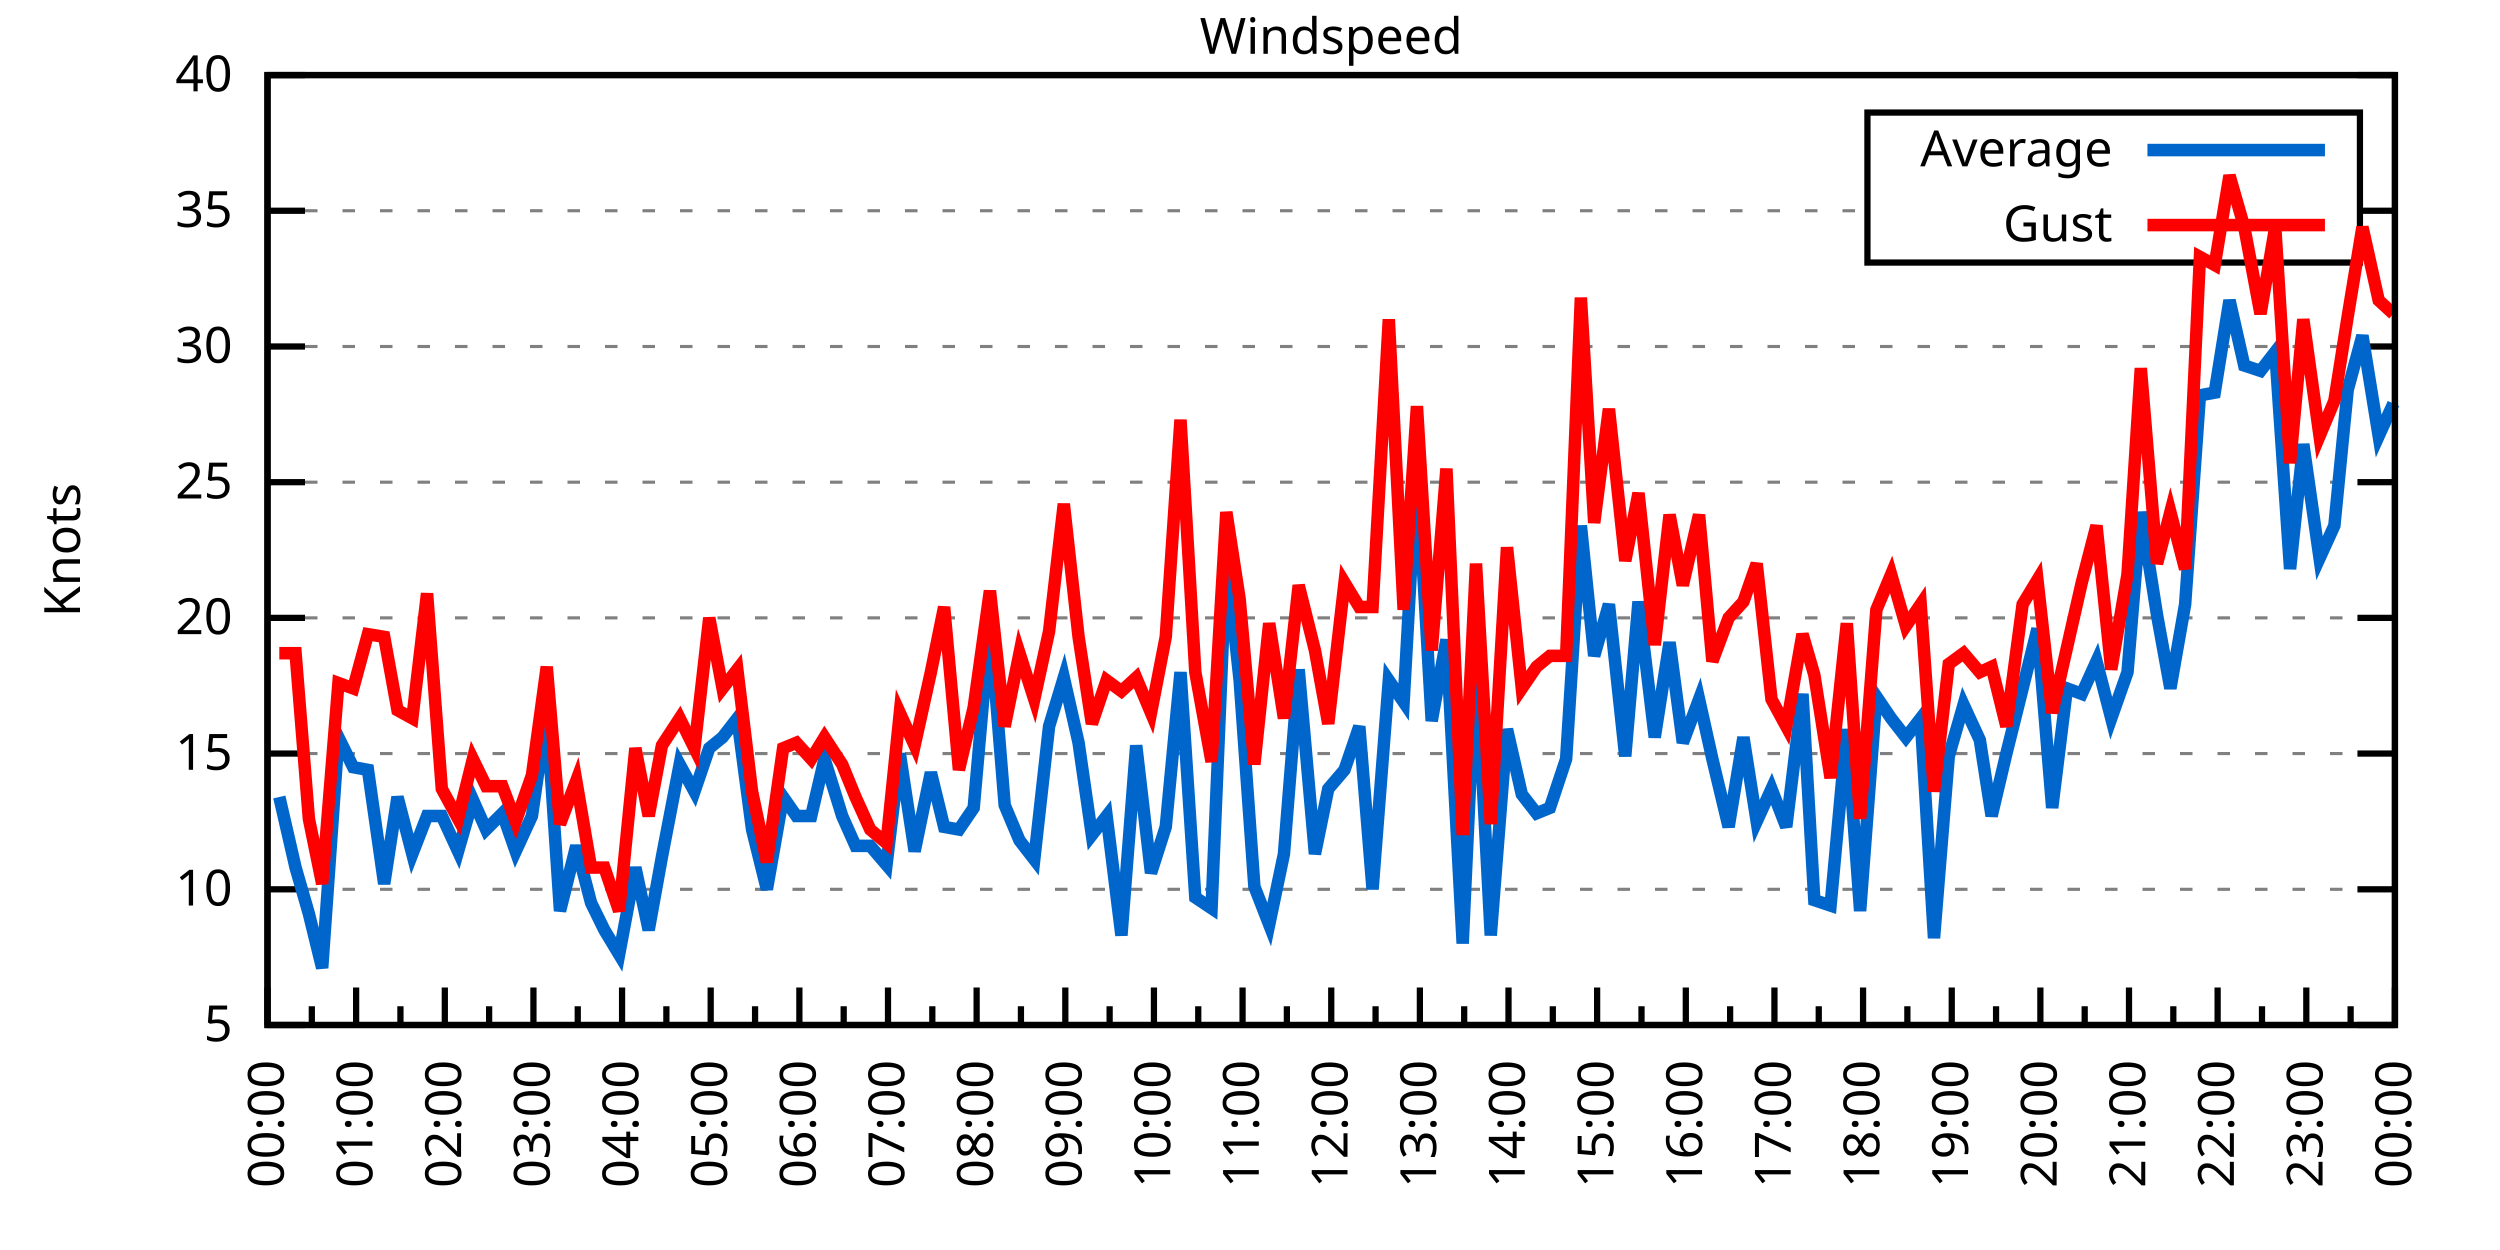
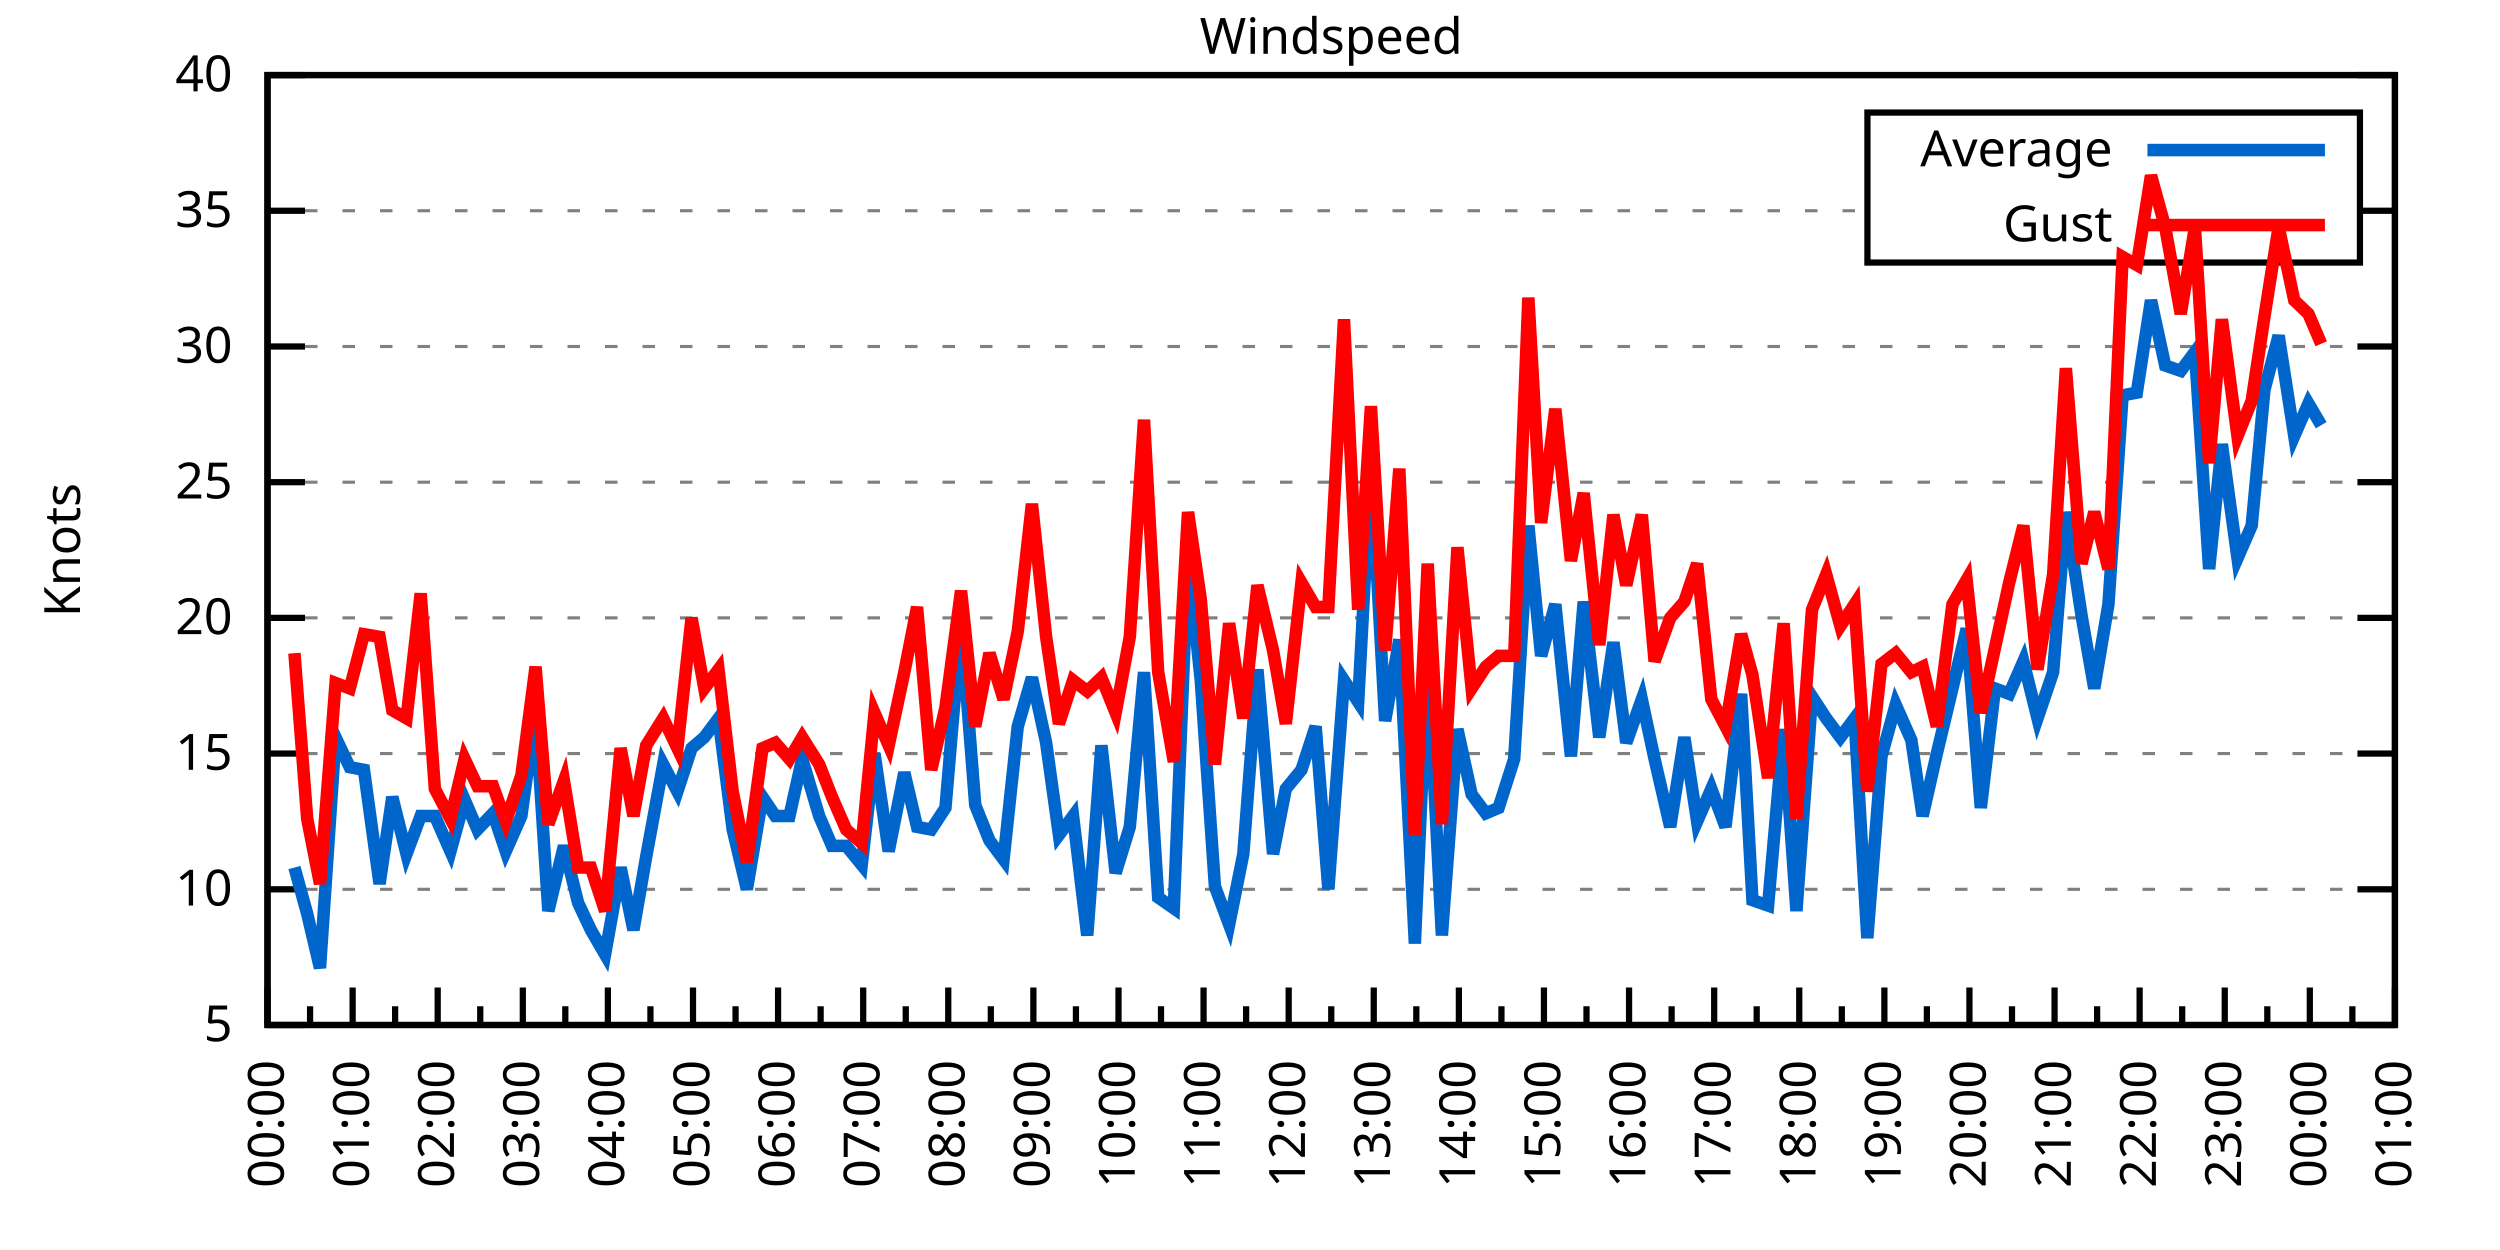
<svg xmlns="http://www.w3.org/2000/svg" xmlns:xlink="http://www.w3.org/1999/xlink" width="400" height="200" viewBox="0 0 400 200">
  <g id="gnuplot_canvas">
    <rect x="0" y="0" width="400" height="200" fill="none" />
    <defs>
      <circle id="gpDot" r="0.5" stroke-width="0.5" stroke="currentColor" />
      <path id="gpPt0" stroke-width="0.333" stroke="currentColor" d="M-1,0 h2 M0,-1 v2" />
      <path id="gpPt1" stroke-width="0.333" stroke="currentColor" d="M-1,-1 L1,1 M1,-1 L-1,1" />
      <path id="gpPt2" stroke-width="0.333" stroke="currentColor" d="M-1,0 L1,0 M0,-1 L0,1 M-1,-1 L1,1 M-1,1 L1,-1" />
      <rect id="gpPt3" stroke-width="0.333" stroke="currentColor" x="-1" y="-1" width="2" height="2" />
      <rect id="gpPt4" stroke-width="0.333" stroke="currentColor" fill="currentColor" x="-1" y="-1" width="2" height="2" />
      <circle id="gpPt5" stroke-width="0.333" stroke="currentColor" cx="0" cy="0" r="1" />
      <use xlink:href="#gpPt5" id="gpPt6" fill="currentColor" stroke="none" />
      <path id="gpPt7" stroke-width="0.333" stroke="currentColor" d="M0,-1.33 L-1.33,0.67 L1.33,0.67 z" />
      <use xlink:href="#gpPt7" id="gpPt8" fill="currentColor" stroke="none" />
      <use xlink:href="#gpPt7" id="gpPt9" stroke="currentColor" transform="rotate(180)" />
      <use xlink:href="#gpPt9" id="gpPt10" fill="currentColor" stroke="none" />
      <use xlink:href="#gpPt3" id="gpPt11" stroke="currentColor" transform="rotate(45)" />
      <use xlink:href="#gpPt11" id="gpPt12" fill="currentColor" stroke="none" />
      <path id="gpPt13" stroke-width="0.333" stroke="currentColor" d="M0,1.330 L1.265,0.411 L0.782,-1.067 L-0.782,-1.076 L-1.265,0.411 z" />
      <use xlink:href="#gpPt13" id="gpPt14" fill="currentColor" stroke="none" />
      <filter id="textbox" filterUnits="objectBoundingBox" x="0" y="0" height="1" width="1">
        <feFlood flood-color="white" flood-opacity="1" result="bgnd" />
        <feComposite in="SourceGraphic" in2="bgnd" operator="atop" />
      </filter>
      <filter id="greybox" filterUnits="objectBoundingBox" x="0" y="0" height="1" width="1">
        <feFlood flood-color="lightgrey" flood-opacity="1" result="grey" />
        <feComposite in="SourceGraphic" in2="grey" operator="atop" />
      </filter>
    </defs>
    <g fill="none" color="white" stroke="currentColor" stroke-width="1.00" stroke-linecap="butt" stroke-linejoin="miter">
</g>
    <g fill="none" color="black" stroke="currentColor" stroke-width="1.00" stroke-linecap="butt" stroke-linejoin="miter">
      <g stroke="none" shape-rendering="crispEdges">
        <polygon fill="rgb(255, 255, 255)" points="42.80,164.00 383.18,164.00 383.18,12.02 42.80,12.02 " />
      </g>
    </g>
    <g fill="none" color="black" stroke="currentColor" stroke-width="1.00" stroke-linecap="butt" stroke-linejoin="miter">
</g>
    <g fill="none" color="black" stroke="black" stroke-width="0.50" stroke-linecap="butt" stroke-linejoin="miter">
</g>
    <g fill="none" color="gray" stroke="currentColor" stroke-width="0.50" stroke-linecap="butt" stroke-linejoin="miter">
      <path stroke="gray" stroke-dasharray="2,4" class="gridline" d="M42.80,164.00 L383.19,164.00  " />
    </g>
    <g fill="none" color="gray" stroke="gray" stroke-width="1.00" stroke-linecap="butt" stroke-linejoin="miter">
</g>
    <g fill="none" color="black" stroke="currentColor" stroke-width="1.00" stroke-linecap="butt" stroke-linejoin="miter">
      <path stroke="black" d="M42.80,164.00 L48.80,164.00 M383.19,164.00 L377.19,164.00  " />
      <g transform="translate(37.20,166.60)" stroke="none" fill="black" font-family="Sans" font-size="8.00" text-anchor="end">
        <text>
          <tspan font-family="Sans"> 5</tspan>
        </text>
      </g>
    </g>
    <g fill="none" color="black" stroke="currentColor" stroke-width="1.00" stroke-linecap="butt" stroke-linejoin="miter">
</g>
    <g fill="none" color="black" stroke="black" stroke-width="0.50" stroke-linecap="butt" stroke-linejoin="miter">
</g>
    <g fill="none" color="gray" stroke="currentColor" stroke-width="0.50" stroke-linecap="butt" stroke-linejoin="miter">
      <path stroke="gray" stroke-dasharray="2,4" class="gridline" d="M42.80,142.29 L383.19,142.29  " />
    </g>
    <g fill="none" color="gray" stroke="gray" stroke-width="1.00" stroke-linecap="butt" stroke-linejoin="miter">
</g>
    <g fill="none" color="black" stroke="currentColor" stroke-width="1.00" stroke-linecap="butt" stroke-linejoin="miter">
      <path stroke="black" d="M42.80,142.29 L48.80,142.29 M383.19,142.29 L377.19,142.29  " />
      <g transform="translate(37.20,144.89)" stroke="none" fill="black" font-family="Sans" font-size="8.00" text-anchor="end">
        <text>
          <tspan font-family="Sans"> 10</tspan>
        </text>
      </g>
    </g>
    <g fill="none" color="black" stroke="currentColor" stroke-width="1.00" stroke-linecap="butt" stroke-linejoin="miter">
</g>
    <g fill="none" color="black" stroke="black" stroke-width="0.50" stroke-linecap="butt" stroke-linejoin="miter">
</g>
    <g fill="none" color="gray" stroke="currentColor" stroke-width="0.50" stroke-linecap="butt" stroke-linejoin="miter">
      <path stroke="gray" stroke-dasharray="2,4" class="gridline" d="M42.80,120.57 L383.19,120.57  " />
    </g>
    <g fill="none" color="gray" stroke="gray" stroke-width="1.00" stroke-linecap="butt" stroke-linejoin="miter">
</g>
    <g fill="none" color="black" stroke="currentColor" stroke-width="1.00" stroke-linecap="butt" stroke-linejoin="miter">
      <path stroke="black" d="M42.80,120.57 L48.80,120.57 M383.19,120.57 L377.19,120.57  " />
      <g transform="translate(37.20,123.17)" stroke="none" fill="black" font-family="Sans" font-size="8.00" text-anchor="end">
        <text>
          <tspan font-family="Sans"> 15</tspan>
        </text>
      </g>
    </g>
    <g fill="none" color="black" stroke="currentColor" stroke-width="1.00" stroke-linecap="butt" stroke-linejoin="miter">
</g>
    <g fill="none" color="black" stroke="black" stroke-width="0.50" stroke-linecap="butt" stroke-linejoin="miter">
</g>
    <g fill="none" color="gray" stroke="currentColor" stroke-width="0.50" stroke-linecap="butt" stroke-linejoin="miter">
      <path stroke="gray" stroke-dasharray="2,4" class="gridline" d="M42.80,98.86 L383.19,98.86  " />
    </g>
    <g fill="none" color="gray" stroke="gray" stroke-width="1.00" stroke-linecap="butt" stroke-linejoin="miter">
</g>
    <g fill="none" color="black" stroke="currentColor" stroke-width="1.00" stroke-linecap="butt" stroke-linejoin="miter">
      <path stroke="black" d="M42.80,98.86 L48.80,98.86 M383.19,98.86 L377.19,98.86  " />
      <g transform="translate(37.20,101.46)" stroke="none" fill="black" font-family="Sans" font-size="8.00" text-anchor="end">
        <text>
          <tspan font-family="Sans"> 20</tspan>
        </text>
      </g>
    </g>
    <g fill="none" color="black" stroke="currentColor" stroke-width="1.00" stroke-linecap="butt" stroke-linejoin="miter">
</g>
    <g fill="none" color="black" stroke="black" stroke-width="0.50" stroke-linecap="butt" stroke-linejoin="miter">
</g>
    <g fill="none" color="gray" stroke="currentColor" stroke-width="0.50" stroke-linecap="butt" stroke-linejoin="miter">
      <path stroke="gray" stroke-dasharray="2,4" class="gridline" d="M42.80,77.15 L383.19,77.15  " />
    </g>
    <g fill="none" color="gray" stroke="gray" stroke-width="1.00" stroke-linecap="butt" stroke-linejoin="miter">
</g>
    <g fill="none" color="black" stroke="currentColor" stroke-width="1.00" stroke-linecap="butt" stroke-linejoin="miter">
      <path stroke="black" d="M42.80,77.15 L48.80,77.15 M383.19,77.15 L377.19,77.15  " />
      <g transform="translate(37.20,79.75)" stroke="none" fill="black" font-family="Sans" font-size="8.00" text-anchor="end">
        <text>
          <tspan font-family="Sans"> 25</tspan>
        </text>
      </g>
    </g>
    <g fill="none" color="black" stroke="currentColor" stroke-width="1.00" stroke-linecap="butt" stroke-linejoin="miter">
</g>
    <g fill="none" color="black" stroke="black" stroke-width="0.50" stroke-linecap="butt" stroke-linejoin="miter">
</g>
    <g fill="none" color="gray" stroke="currentColor" stroke-width="0.50" stroke-linecap="butt" stroke-linejoin="miter">
      <path stroke="gray" stroke-dasharray="2,4" class="gridline" d="M42.80,55.44 L383.19,55.44  " />
    </g>
    <g fill="none" color="gray" stroke="gray" stroke-width="1.00" stroke-linecap="butt" stroke-linejoin="miter">
</g>
    <g fill="none" color="black" stroke="currentColor" stroke-width="1.00" stroke-linecap="butt" stroke-linejoin="miter">
      <path stroke="black" d="M42.80,55.44 L48.80,55.44 M383.19,55.44 L377.19,55.44  " />
      <g transform="translate(37.20,58.04)" stroke="none" fill="black" font-family="Sans" font-size="8.00" text-anchor="end">
        <text>
          <tspan font-family="Sans"> 30</tspan>
        </text>
      </g>
    </g>
    <g fill="none" color="black" stroke="currentColor" stroke-width="1.00" stroke-linecap="butt" stroke-linejoin="miter">
</g>
    <g fill="none" color="black" stroke="black" stroke-width="0.50" stroke-linecap="butt" stroke-linejoin="miter">
</g>
    <g fill="none" color="gray" stroke="currentColor" stroke-width="0.50" stroke-linecap="butt" stroke-linejoin="miter">
      <path stroke="gray" stroke-dasharray="2,4" class="gridline" d="M42.80,33.72 L298.79,33.72 M377.59,33.72 L383.19,33.72  " />
    </g>
    <g fill="none" color="gray" stroke="gray" stroke-width="1.00" stroke-linecap="butt" stroke-linejoin="miter">
</g>
    <g fill="none" color="black" stroke="currentColor" stroke-width="1.00" stroke-linecap="butt" stroke-linejoin="miter">
      <path stroke="black" d="M42.80,33.72 L48.80,33.72 M383.19,33.72 L377.19,33.72  " />
      <g transform="translate(37.20,36.32)" stroke="none" fill="black" font-family="Sans" font-size="8.00" text-anchor="end">
        <text>
          <tspan font-family="Sans"> 35</tspan>
        </text>
      </g>
    </g>
    <g fill="none" color="black" stroke="currentColor" stroke-width="1.00" stroke-linecap="butt" stroke-linejoin="miter">
</g>
    <g fill="none" color="black" stroke="black" stroke-width="0.50" stroke-linecap="butt" stroke-linejoin="miter">
</g>
    <g fill="none" color="gray" stroke="currentColor" stroke-width="0.50" stroke-linecap="butt" stroke-linejoin="miter">
      <path stroke="gray" stroke-dasharray="2,4" class="gridline" d="M42.80,12.01 L383.19,12.01  " />
    </g>
    <g fill="none" color="gray" stroke="gray" stroke-width="1.00" stroke-linecap="butt" stroke-linejoin="miter">
</g>
    <g fill="none" color="black" stroke="currentColor" stroke-width="1.00" stroke-linecap="butt" stroke-linejoin="miter">
      <path stroke="black" d="M42.80,12.01 L48.80,12.01 M383.19,12.01 L377.19,12.01  " />
      <g transform="translate(37.20,14.61)" stroke="none" fill="black" font-family="Sans" font-size="8.00" text-anchor="end">
        <text>
          <tspan font-family="Sans"> 40</tspan>
        </text>
      </g>
    </g>
    <g fill="none" color="black" stroke="currentColor" stroke-width="1.00" stroke-linecap="butt" stroke-linejoin="miter">
      <path stroke="black" d="M42.80,164.00 L42.80,158.00  " />
      <g transform="translate(45.40,169.60) rotate(270)" stroke="none" fill="black" font-family="Sans" font-size="8.00" text-anchor="end">
        <text>
          <tspan font-family="Sans">00:00</tspan>
        </text>
      </g>
    </g>
    <g fill="none" color="black" stroke="currentColor" stroke-width="1.00" stroke-linecap="butt" stroke-linejoin="miter">
-       <path stroke="black" d="M49.89,164.00 L49.89,161.00 M56.98,164.00 L56.98,158.00  " />
-       <g transform="translate(59.58,169.60) rotate(270)" stroke="none" fill="black" font-family="Sans" font-size="8.00" text-anchor="end">
+       <path stroke="black" d="M49.61,164.00 L49.61,161.00 M56.42,164.00 L56.42,158.00  " />
+       <g transform="translate(59.02,169.60) rotate(270)" stroke="none" fill="black" font-family="Sans" font-size="8.00" text-anchor="end">
        <text>
          <tspan font-family="Sans">01:00</tspan>
        </text>
      </g>
    </g>
    <g fill="none" color="black" stroke="currentColor" stroke-width="1.00" stroke-linecap="butt" stroke-linejoin="miter">
-       <path stroke="black" d="M64.07,164.00 L64.07,161.00 M71.17,164.00 L71.17,158.00  " />
-       <g transform="translate(73.77,169.60) rotate(270)" stroke="none" fill="black" font-family="Sans" font-size="8.00" text-anchor="end">
+       <path stroke="black" d="M63.22,164.00 L63.22,161.00 M70.03,164.00 L70.03,158.00  " />
+       <g transform="translate(72.63,169.60) rotate(270)" stroke="none" fill="black" font-family="Sans" font-size="8.00" text-anchor="end">
        <text>
          <tspan font-family="Sans">02:00</tspan>
        </text>
      </g>
    </g>
    <g fill="none" color="black" stroke="currentColor" stroke-width="1.00" stroke-linecap="butt" stroke-linejoin="miter">
-       <path stroke="black" d="M78.26,164.00 L78.26,161.00 M85.35,164.00 L85.35,158.00  " />
-       <g transform="translate(87.95,169.60) rotate(270)" stroke="none" fill="black" font-family="Sans" font-size="8.00" text-anchor="end">
+       <path stroke="black" d="M76.84,164.00 L76.84,161.00 M83.65,164.00 L83.65,158.00  " />
+       <g transform="translate(86.25,169.60) rotate(270)" stroke="none" fill="black" font-family="Sans" font-size="8.00" text-anchor="end">
        <text>
          <tspan font-family="Sans">03:00</tspan>
        </text>
      </g>
    </g>
    <g fill="none" color="black" stroke="currentColor" stroke-width="1.00" stroke-linecap="butt" stroke-linejoin="miter">
-       <path stroke="black" d="M92.44,164.00 L92.44,161.00 M99.53,164.00 L99.53,158.00  " />
-       <g transform="translate(102.13,169.60) rotate(270)" stroke="none" fill="black" font-family="Sans" font-size="8.00" text-anchor="end">
+       <path stroke="black" d="M90.45,164.00 L90.45,161.00 M97.26,164.00 L97.26,158.00  " />
+       <g transform="translate(99.86,169.60) rotate(270)" stroke="none" fill="black" font-family="Sans" font-size="8.00" text-anchor="end">
        <text>
          <tspan font-family="Sans">04:00</tspan>
        </text>
      </g>
    </g>
    <g fill="none" color="black" stroke="currentColor" stroke-width="1.00" stroke-linecap="butt" stroke-linejoin="miter">
-       <path stroke="black" d="M106.62,164.00 L106.62,161.00 M113.71,164.00 L113.71,158.00  " />
-       <g transform="translate(116.31,169.60) rotate(270)" stroke="none" fill="black" font-family="Sans" font-size="8.00" text-anchor="end">
+       <path stroke="black" d="M104.07,164.00 L104.07,161.00 M110.88,164.00 L110.88,158.00  " />
+       <g transform="translate(113.48,169.60) rotate(270)" stroke="none" fill="black" font-family="Sans" font-size="8.00" text-anchor="end">
        <text>
          <tspan font-family="Sans">05:00</tspan>
        </text>
      </g>
    </g>
    <g fill="none" color="black" stroke="currentColor" stroke-width="1.00" stroke-linecap="butt" stroke-linejoin="miter">
-       <path stroke="black" d="M120.81,164.00 L120.81,161.00 M127.90,164.00 L127.90,158.00  " />
-       <g transform="translate(130.50,169.60) rotate(270)" stroke="none" fill="black" font-family="Sans" font-size="8.00" text-anchor="end">
+       <path stroke="black" d="M117.69,164.00 L117.69,161.00 M124.49,164.00 L124.49,158.00  " />
+       <g transform="translate(127.09,169.60) rotate(270)" stroke="none" fill="black" font-family="Sans" font-size="8.00" text-anchor="end">
        <text>
          <tspan font-family="Sans">06:00</tspan>
        </text>
      </g>
    </g>
    <g fill="none" color="black" stroke="currentColor" stroke-width="1.00" stroke-linecap="butt" stroke-linejoin="miter">
-       <path stroke="black" d="M134.99,164.00 L134.99,161.00 M142.08,164.00 L142.08,158.00  " />
-       <g transform="translate(144.68,169.60) rotate(270)" stroke="none" fill="black" font-family="Sans" font-size="8.00" text-anchor="end">
+       <path stroke="black" d="M131.30,164.00 L131.30,161.00 M138.11,164.00 L138.11,158.00  " />
+       <g transform="translate(140.71,169.60) rotate(270)" stroke="none" fill="black" font-family="Sans" font-size="8.00" text-anchor="end">
        <text>
          <tspan font-family="Sans">07:00</tspan>
        </text>
      </g>
    </g>
    <g fill="none" color="black" stroke="currentColor" stroke-width="1.00" stroke-linecap="butt" stroke-linejoin="miter">
-       <path stroke="black" d="M149.17,164.00 L149.17,161.00 M156.26,164.00 L156.26,158.00  " />
-       <g transform="translate(158.86,169.60) rotate(270)" stroke="none" fill="black" font-family="Sans" font-size="8.00" text-anchor="end">
+       <path stroke="black" d="M144.92,164.00 L144.92,161.00 M151.72,164.00 L151.72,158.00  " />
+       <g transform="translate(154.32,169.60) rotate(270)" stroke="none" fill="black" font-family="Sans" font-size="8.00" text-anchor="end">
        <text>
          <tspan font-family="Sans">08:00</tspan>
        </text>
      </g>
    </g>
    <g fill="none" color="black" stroke="currentColor" stroke-width="1.00" stroke-linecap="butt" stroke-linejoin="miter">
-       <path stroke="black" d="M163.35,164.00 L163.35,161.00 M170.45,164.00 L170.45,158.00  " />
-       <g transform="translate(173.05,169.60) rotate(270)" stroke="none" fill="black" font-family="Sans" font-size="8.00" text-anchor="end">
+       <path stroke="black" d="M158.53,164.00 L158.53,161.00 M165.34,164.00 L165.34,158.00  " />
+       <g transform="translate(167.94,169.60) rotate(270)" stroke="none" fill="black" font-family="Sans" font-size="8.00" text-anchor="end">
        <text>
          <tspan font-family="Sans">09:00</tspan>
        </text>
      </g>
    </g>
    <g fill="none" color="black" stroke="currentColor" stroke-width="1.00" stroke-linecap="butt" stroke-linejoin="miter">
-       <path stroke="black" d="M177.54,164.00 L177.54,161.00 M184.63,164.00 L184.63,158.00  " />
-       <g transform="translate(187.23,169.60) rotate(270)" stroke="none" fill="black" font-family="Sans" font-size="8.00" text-anchor="end">
+       <path stroke="black" d="M172.15,164.00 L172.15,161.00 M178.96,164.00 L178.96,158.00  " />
+       <g transform="translate(181.56,169.60) rotate(270)" stroke="none" fill="black" font-family="Sans" font-size="8.00" text-anchor="end">
        <text>
          <tspan font-family="Sans">10:00</tspan>
        </text>
      </g>
    </g>
    <g fill="none" color="black" stroke="currentColor" stroke-width="1.00" stroke-linecap="butt" stroke-linejoin="miter">
-       <path stroke="black" d="M191.72,164.00 L191.72,161.00 M198.81,164.00 L198.81,158.00  " />
-       <g transform="translate(201.41,169.60) rotate(270)" stroke="none" fill="black" font-family="Sans" font-size="8.00" text-anchor="end">
+       <path stroke="black" d="M185.76,164.00 L185.76,161.00 M192.57,164.00 L192.57,158.00  " />
+       <g transform="translate(195.17,169.60) rotate(270)" stroke="none" fill="black" font-family="Sans" font-size="8.00" text-anchor="end">
        <text>
          <tspan font-family="Sans">11:00</tspan>
        </text>
      </g>
    </g>
    <g fill="none" color="black" stroke="currentColor" stroke-width="1.00" stroke-linecap="butt" stroke-linejoin="miter">
-       <path stroke="black" d="M205.90,164.00 L205.90,161.00 M213.00,164.00 L213.00,158.00  " />
-       <g transform="translate(215.60,169.60) rotate(270)" stroke="none" fill="black" font-family="Sans" font-size="8.00" text-anchor="end">
+       <path stroke="black" d="M199.38,164.00 L199.38,161.00 M206.19,164.00 L206.19,158.00  " />
+       <g transform="translate(208.79,169.60) rotate(270)" stroke="none" fill="black" font-family="Sans" font-size="8.00" text-anchor="end">
        <text>
          <tspan font-family="Sans">12:00</tspan>
        </text>
      </g>
    </g>
    <g fill="none" color="black" stroke="currentColor" stroke-width="1.00" stroke-linecap="butt" stroke-linejoin="miter">
-       <path stroke="black" d="M220.09,164.00 L220.09,161.00 M227.18,164.00 L227.18,158.00  " />
-       <g transform="translate(229.78,169.60) rotate(270)" stroke="none" fill="black" font-family="Sans" font-size="8.00" text-anchor="end">
+       <path stroke="black" d="M213.00,164.00 L213.00,161.00 M219.80,164.00 L219.80,158.00  " />
+       <g transform="translate(222.40,169.60) rotate(270)" stroke="none" fill="black" font-family="Sans" font-size="8.00" text-anchor="end">
        <text>
          <tspan font-family="Sans">13:00</tspan>
        </text>
      </g>
    </g>
    <g fill="none" color="black" stroke="currentColor" stroke-width="1.00" stroke-linecap="butt" stroke-linejoin="miter">
-       <path stroke="black" d="M234.27,164.00 L234.27,161.00 M241.36,164.00 L241.36,158.00  " />
-       <g transform="translate(243.96,169.60) rotate(270)" stroke="none" fill="black" font-family="Sans" font-size="8.00" text-anchor="end">
+       <path stroke="black" d="M226.61,164.00 L226.61,161.00 M233.42,164.00 L233.42,158.00  " />
+       <g transform="translate(236.02,169.60) rotate(270)" stroke="none" fill="black" font-family="Sans" font-size="8.00" text-anchor="end">
        <text>
          <tspan font-family="Sans">14:00</tspan>
        </text>
      </g>
    </g>
    <g fill="none" color="black" stroke="currentColor" stroke-width="1.00" stroke-linecap="butt" stroke-linejoin="miter">
-       <path stroke="black" d="M248.45,164.00 L248.45,161.00 M255.54,164.00 L255.54,158.00  " />
-       <g transform="translate(258.14,169.60) rotate(270)" stroke="none" fill="black" font-family="Sans" font-size="8.00" text-anchor="end">
+       <path stroke="black" d="M240.23,164.00 L240.23,161.00 M247.03,164.00 L247.03,158.00  " />
+       <g transform="translate(249.63,169.60) rotate(270)" stroke="none" fill="black" font-family="Sans" font-size="8.00" text-anchor="end">
        <text>
          <tspan font-family="Sans">15:00</tspan>
        </text>
      </g>
    </g>
    <g fill="none" color="black" stroke="currentColor" stroke-width="1.00" stroke-linecap="butt" stroke-linejoin="miter">
-       <path stroke="black" d="M262.64,164.00 L262.64,161.00 M269.73,164.00 L269.73,158.00  " />
-       <g transform="translate(272.33,169.60) rotate(270)" stroke="none" fill="black" font-family="Sans" font-size="8.00" text-anchor="end">
+       <path stroke="black" d="M253.84,164.00 L253.84,161.00 M260.65,164.00 L260.65,158.00  " />
+       <g transform="translate(263.25,169.60) rotate(270)" stroke="none" fill="black" font-family="Sans" font-size="8.00" text-anchor="end">
        <text>
          <tspan font-family="Sans">16:00</tspan>
        </text>
      </g>
    </g>
    <g fill="none" color="black" stroke="currentColor" stroke-width="1.00" stroke-linecap="butt" stroke-linejoin="miter">
-       <path stroke="black" d="M276.82,164.00 L276.82,161.00 M283.91,164.00 L283.91,158.00  " />
-       <g transform="translate(286.51,169.60) rotate(270)" stroke="none" fill="black" font-family="Sans" font-size="8.00" text-anchor="end">
+       <path stroke="black" d="M267.46,164.00 L267.46,161.00 M274.27,164.00 L274.27,158.00  " />
+       <g transform="translate(276.87,169.60) rotate(270)" stroke="none" fill="black" font-family="Sans" font-size="8.00" text-anchor="end">
        <text>
          <tspan font-family="Sans">17:00</tspan>
        </text>
      </g>
    </g>
    <g fill="none" color="black" stroke="currentColor" stroke-width="1.00" stroke-linecap="butt" stroke-linejoin="miter">
-       <path stroke="black" d="M291.00,164.00 L291.00,161.00 M298.09,164.00 L298.09,158.00  " />
-       <g transform="translate(300.69,169.60) rotate(270)" stroke="none" fill="black" font-family="Sans" font-size="8.00" text-anchor="end">
+       <path stroke="black" d="M281.07,164.00 L281.07,161.00 M287.88,164.00 L287.88,158.00  " />
+       <g transform="translate(290.48,169.60) rotate(270)" stroke="none" fill="black" font-family="Sans" font-size="8.00" text-anchor="end">
        <text>
          <tspan font-family="Sans">18:00</tspan>
        </text>
      </g>
    </g>
    <g fill="none" color="black" stroke="currentColor" stroke-width="1.00" stroke-linecap="butt" stroke-linejoin="miter">
-       <path stroke="black" d="M305.18,164.00 L305.18,161.00 M312.28,164.00 L312.28,158.00  " />
-       <g transform="translate(314.88,169.60) rotate(270)" stroke="none" fill="black" font-family="Sans" font-size="8.00" text-anchor="end">
+       <path stroke="black" d="M294.69,164.00 L294.69,161.00 M301.50,164.00 L301.50,158.00  " />
+       <g transform="translate(304.10,169.60) rotate(270)" stroke="none" fill="black" font-family="Sans" font-size="8.00" text-anchor="end">
        <text>
          <tspan font-family="Sans">19:00</tspan>
        </text>
      </g>
    </g>
    <g fill="none" color="black" stroke="currentColor" stroke-width="1.00" stroke-linecap="butt" stroke-linejoin="miter">
-       <path stroke="black" d="M319.37,164.00 L319.37,161.00 M326.46,164.00 L326.46,158.00  " />
-       <g transform="translate(329.06,169.60) rotate(270)" stroke="none" fill="black" font-family="Sans" font-size="8.00" text-anchor="end">
+       <path stroke="black" d="M308.30,164.00 L308.30,161.00 M315.11,164.00 L315.11,158.00  " />
+       <g transform="translate(317.71,169.60) rotate(270)" stroke="none" fill="black" font-family="Sans" font-size="8.00" text-anchor="end">
        <text>
          <tspan font-family="Sans">20:00</tspan>
        </text>
      </g>
    </g>
    <g fill="none" color="black" stroke="currentColor" stroke-width="1.00" stroke-linecap="butt" stroke-linejoin="miter">
-       <path stroke="black" d="M333.55,164.00 L333.55,161.00 M340.64,164.00 L340.64,158.00  " />
-       <g transform="translate(343.24,169.60) rotate(270)" stroke="none" fill="black" font-family="Sans" font-size="8.00" text-anchor="end">
+       <path stroke="black" d="M321.92,164.00 L321.92,161.00 M328.73,164.00 L328.73,158.00  " />
+       <g transform="translate(331.33,169.60) rotate(270)" stroke="none" fill="black" font-family="Sans" font-size="8.00" text-anchor="end">
        <text>
          <tspan font-family="Sans">21:00</tspan>
        </text>
      </g>
    </g>
    <g fill="none" color="black" stroke="currentColor" stroke-width="1.00" stroke-linecap="butt" stroke-linejoin="miter">
-       <path stroke="black" d="M347.73,164.00 L347.73,161.00 M354.82,164.00 L354.82,158.00  " />
-       <g transform="translate(357.42,169.60) rotate(270)" stroke="none" fill="black" font-family="Sans" font-size="8.00" text-anchor="end">
+       <path stroke="black" d="M335.54,164.00 L335.54,161.00 M342.34,164.00 L342.34,158.00  " />
+       <g transform="translate(344.94,169.60) rotate(270)" stroke="none" fill="black" font-family="Sans" font-size="8.00" text-anchor="end">
        <text>
          <tspan font-family="Sans">22:00</tspan>
        </text>
      </g>
    </g>
    <g fill="none" color="black" stroke="currentColor" stroke-width="1.00" stroke-linecap="butt" stroke-linejoin="miter">
-       <path stroke="black" d="M361.92,164.00 L361.92,161.00 M369.01,164.00 L369.01,158.00  " />
-       <g transform="translate(371.61,169.60) rotate(270)" stroke="none" fill="black" font-family="Sans" font-size="8.00" text-anchor="end">
+       <path stroke="black" d="M349.15,164.00 L349.15,161.00 M355.96,164.00 L355.96,158.00  " />
+       <g transform="translate(358.56,169.60) rotate(270)" stroke="none" fill="black" font-family="Sans" font-size="8.00" text-anchor="end">
        <text>
          <tspan font-family="Sans">23:00</tspan>
        </text>
      </g>
    </g>
    <g fill="none" color="black" stroke="currentColor" stroke-width="1.00" stroke-linecap="butt" stroke-linejoin="miter">
-       <path stroke="black" d="M376.10,164.00 L376.10,161.00 M383.19,164.00 L383.19,158.00  " />
+       <path stroke="black" d="M362.77,164.00 L362.77,161.00 M369.57,164.00 L369.57,158.00  " />
+       <g transform="translate(372.17,169.60) rotate(270)" stroke="none" fill="black" font-family="Sans" font-size="8.00" text-anchor="end">
+         <text>
+           <tspan font-family="Sans">00:00</tspan>
+         </text>
+       </g>
+     </g>
+     <g fill="none" color="black" stroke="currentColor" stroke-width="1.00" stroke-linecap="butt" stroke-linejoin="miter">
+       <path stroke="black" d="M376.38,164.00 L376.38,161.00 M383.19,164.00 L383.19,158.00  " />
      <g transform="translate(385.79,169.60) rotate(270)" stroke="none" fill="black" font-family="Sans" font-size="8.00" text-anchor="end">
        <text>
-           <tspan font-family="Sans">00:00</tspan>
+           <tspan font-family="Sans">01:00</tspan>
        </text>
      </g>
    </g>
    <g fill="none" color="black" stroke="currentColor" stroke-width="1.00" stroke-linecap="butt" stroke-linejoin="miter">
</g>
    <g fill="none" color="black" stroke="currentColor" stroke-width="1.00" stroke-linecap="butt" stroke-linejoin="miter">
      <path stroke="black" d="M42.80,12.01 L42.80,164.00 L383.19,164.00 L383.19,12.01 L42.80,12.01 Z  " />
    </g>
    <g fill="none" color="black" stroke="currentColor" stroke-width="1.00" stroke-linecap="butt" stroke-linejoin="miter">
      <g transform="translate(12.80,88.01) rotate(270)" stroke="none" fill="black" font-family="Sans" font-size="8.00" text-anchor="middle">
        <text>
          <tspan font-family="Sans">Knots</tspan>
        </text>
      </g>
    </g>
    <g fill="none" color="black" stroke="currentColor" stroke-width="1.00" stroke-linecap="butt" stroke-linejoin="miter">
</g>
    <g fill="none" color="black" stroke="currentColor" stroke-width="1.00" stroke-linecap="butt" stroke-linejoin="miter">
      <path stroke="black" d="M298.79,42.01 L298.79,18.01 L377.59,18.01 L377.59,42.01 L298.79,42.01 Z  " />
    </g>
    <g id="Windspeed_plot_1">
      <g fill="none" color="white" stroke="black" stroke-width="2.00" stroke-linecap="butt" stroke-linejoin="miter">
</g>
      <g fill="none" color="black" stroke="currentColor" stroke-width="2.00" stroke-linecap="butt" stroke-linejoin="miter">
        <g transform="translate(337.99,26.61)" stroke="none" fill="black" font-family="Sans" font-size="8.00" text-anchor="end">
          <text>
            <tspan font-family="Sans">Average</tspan>
          </text>
        </g>
      </g>
      <g fill="none" color="black" stroke="currentColor" stroke-width="2.00" stroke-linecap="butt" stroke-linejoin="miter">
-         <path stroke="rgb(  0, 102, 204)" d="M343.59,24.01 L371.99,24.01 M44.69,127.52 L47.29,138.81 L49.42,146.20 L51.55,154.88 L54.15,117.97 L56.51,122.75   L58.87,123.18 L61.47,141.42 L63.60,127.52 L65.97,136.64 L68.33,130.56 L70.69,130.56 L73.29,136.21 L75.66,127.96   L77.78,132.73 L80.38,130.13 L82.51,136.21 L85.11,130.56 L87.48,114.06 L89.60,145.76 L92.20,135.34 L94.57,144.46   L96.70,148.80 L99.06,152.71 L101.66,138.81 L103.79,148.80 L105.91,137.08 L108.75,122.31 L111.11,126.65 L113.48,119.71   L115.61,117.97 L117.97,114.93 L120.33,132.73 L122.70,142.29 L125.30,127.52 L127.42,130.56 L129.79,130.56 L131.92,121.44   L134.75,130.56 L136.88,135.34 L139.24,135.34 L141.84,138.38 L143.97,120.57 L146.34,136.21 L148.94,123.61 L151.06,132.30   L153.43,132.73 L155.79,129.26 L158.39,99.73 L160.75,128.83 L163.12,134.47 L165.48,137.51 L167.85,116.23 L170.21,108.42   L172.57,118.84 L174.70,133.60 L177.06,130.56 L179.43,149.67 L181.79,119.27 L184.16,139.68 L186.52,132.30 L188.88,107.55   L191.25,143.59 L193.85,145.33 L196.21,89.31 L198.34,108.85 L200.70,141.85 L203.07,147.93 L205.43,136.64 L207.79,107.11   L210.39,136.64 L212.52,126.22 L215.12,123.18 L217.49,116.23 L219.61,142.29 L222.21,108.85 L224.58,112.32 L226.71,74.11   L229.07,115.36 L231.43,102.34 L234.03,150.97 L236.16,104.94 L238.52,149.67 L241.12,116.67 L243.49,127.09 L245.85,130.13   L247.98,129.26 L250.58,121.44 L252.94,84.10 L255.07,104.94 L257.43,96.69 L260.04,121.01 L262.16,96.26 L264.76,117.97   L267.13,102.77 L269.25,118.84 L271.85,111.89 L273.98,121.44 L276.58,132.30 L278.95,117.97 L281.07,131.43 L283.44,126.22   L285.80,132.30 L288.40,111.02 L290.29,144.02 L292.89,144.89 L295.49,116.67 L297.62,145.76 L300.22,111.45 L302.58,114.93   L304.95,117.97 L307.31,114.93 L309.44,150.10 L311.80,121.01 L314.17,112.76 L316.77,118.40 L318.66,130.56 L321.02,120.57   L323.62,110.15 L325.99,100.60 L328.35,129.26 L330.71,110.15 L333.08,111.02 L335.44,105.81 L337.80,114.93 L340.40,107.55   L342.53,81.93 L345.13,98.43 L347.26,110.15 L349.62,96.69 L351.99,63.25 L354.35,62.82 L356.72,48.05 L359.08,58.48   L361.68,59.34 L364.04,56.30 L366.41,91.04 L368.53,71.07 L371.13,89.31 L373.50,84.10 L375.63,62.38 L377.99,53.70   L380.59,69.77 L382.95,64.56  " />
+         <path stroke="rgb(  0, 102, 204)" d="M343.59,24.01 L371.99,24.01 M47.11,138.81 L49.15,146.20 L51.20,154.88 L53.69,117.97 L55.96,122.75 L58.23,123.18   L60.73,141.42 L62.77,127.52 L65.04,136.64 L67.31,130.56 L69.58,130.56 L72.07,136.21 L74.34,127.96 L76.39,132.73   L78.88,130.13 L80.92,136.21 L83.42,130.56 L85.69,114.06 L87.73,145.76 L90.23,135.34 L92.50,144.46 L94.54,148.80   L96.81,152.71 L99.30,138.81 L101.35,148.80 L103.39,137.08 L106.11,122.31 L108.38,126.65 L110.65,119.71 L112.69,117.97   L114.96,114.93 L117.23,132.73 L119.50,142.29 L122.00,127.52 L124.04,130.56 L126.31,130.56 L128.35,121.44 L131.07,130.56   L133.12,135.34 L135.39,135.34 L137.88,138.38 L139.92,120.57 L142.19,136.21 L144.69,123.61 L146.73,132.30 L149.00,132.73   L151.27,129.26 L153.77,99.73 L156.04,128.83 L158.31,134.47 L160.57,137.51 L162.84,116.23 L165.11,108.42 L167.38,118.84   L169.43,133.60 L171.69,130.56 L173.96,149.67 L176.23,119.27 L178.50,139.68 L180.77,132.30 L183.04,107.55 L185.31,143.59   L187.81,145.33 L190.08,89.31 L192.12,108.85 L194.39,141.85 L196.66,147.93 L198.93,136.64 L201.19,107.11 L203.69,136.64   L205.73,126.22 L208.23,123.18 L210.50,116.23 L212.54,142.29 L215.04,108.85 L217.31,112.32 L219.35,74.11 L221.62,115.36   L223.89,102.34 L226.38,150.97 L228.43,104.94 L230.70,149.67 L233.19,116.67 L235.46,127.09 L237.73,130.13 L239.77,129.26   L242.27,121.44 L244.54,84.10 L246.58,104.94 L248.85,96.69 L251.35,121.01 L253.39,96.26 L255.88,117.97 L258.15,102.77   L260.20,118.84 L262.69,111.89 L264.73,121.44 L267.23,132.30 L269.50,117.97 L271.54,131.43 L273.81,126.22 L276.08,132.30   L278.58,111.02 L280.39,144.02 L282.89,144.89 L285.38,116.67 L287.43,145.76 L289.92,111.45 L292.19,114.93 L294.46,117.97   L296.73,114.93 L298.77,150.10 L301.04,121.01 L303.31,112.76 L305.81,118.40 L307.62,130.56 L309.89,120.57 L312.39,110.15   L314.66,100.60 L316.93,129.26 L319.20,110.15 L321.47,111.02 L323.74,105.81 L326.00,114.93 L328.50,107.55 L330.54,81.93   L333.04,98.43 L335.08,110.15 L337.35,96.69 L339.62,63.25 L341.89,62.82 L344.16,48.05 L346.43,58.48 L348.92,59.34   L351.19,56.30 L353.46,91.04 L355.50,71.07 L358.00,89.31 L360.27,84.10 L362.31,62.38 L364.58,53.70 L367.08,69.77   L369.35,64.56 L371.39,68.03  " />
      </g>
    </g>
    <g id="Windspeed_plot_2">
      <g fill="none" color="black" stroke="currentColor" stroke-width="2.00" stroke-linecap="butt" stroke-linejoin="miter">
        <g transform="translate(337.99,38.61)" stroke="none" fill="black" font-family="Sans" font-size="8.00" text-anchor="end">
          <text>
            <tspan font-family="Sans">Gust</tspan>
          </text>
        </g>
      </g>
      <g fill="none" color="black" stroke="currentColor" stroke-width="2.00" stroke-linecap="butt" stroke-linejoin="miter">
-         <path stroke="rgb(255,   0,   0)" d="M343.59,36.01 L371.99,36.01 M44.69,104.51 L47.29,104.51 L49.42,131.00 L51.55,141.42 L54.15,109.28 L56.51,110.15   L58.87,101.47 L61.47,101.90 L63.60,113.63 L65.97,114.93 L68.33,94.95 L70.69,126.22 L73.29,131.00 L75.66,121.44   L77.78,125.79 L80.38,125.79 L82.51,131.43 L85.11,124.05 L87.48,106.68 L89.60,131.86 L92.20,124.92 L94.57,138.81   L96.70,138.81 L99.06,145.76 L101.66,119.71 L103.79,130.56 L105.91,119.27 L108.75,114.93 L111.11,119.71 L113.48,98.86   L115.61,110.15 L117.97,107.11 L120.33,126.65 L122.70,137.94 L125.30,119.71 L127.42,118.84 L129.79,121.44 L131.92,117.97   L134.75,122.31 L136.88,127.52 L139.24,132.73 L141.84,134.90 L143.97,114.06 L146.34,119.27 L148.94,107.55 L151.06,97.12   L153.43,123.18 L155.79,113.19 L158.39,94.52 L160.75,116.23 L163.12,104.51 L165.48,111.89 L167.85,101.03 L170.21,80.62   L172.57,101.90 L174.70,115.80 L177.06,108.85 L179.43,110.59 L181.79,108.42 L184.16,114.06 L186.52,101.90 L188.88,67.16   L191.25,107.55 L193.85,121.88 L196.21,81.93 L198.34,95.82 L200.70,122.31 L203.07,99.73 L205.43,114.93 L207.79,93.65   L210.39,104.07 L212.52,115.80 L215.12,93.22 L217.49,97.12 L219.61,97.12 L222.21,51.09 L224.58,97.56 L226.71,64.99   L229.07,104.07 L231.43,74.98 L234.03,133.60 L236.16,90.18 L238.52,131.86 L241.12,87.57 L243.49,110.15 L245.85,106.68   L247.98,104.94 L250.58,104.94 L252.94,47.62 L255.07,83.66 L257.43,65.42 L260.04,89.74 L262.16,78.89 L264.76,103.20   L267.13,82.36 L269.25,93.65 L271.85,82.36 L273.98,105.81 L276.58,98.86 L278.95,96.26 L281.07,90.18 L283.44,111.89   L285.80,116.23 L288.40,101.47 L290.29,107.98 L292.89,124.48 L295.49,99.73 L297.62,131.00 L300.22,97.56 L302.58,91.91   L304.95,100.16 L307.31,96.69 L309.44,126.65 L311.80,106.24 L314.17,104.51 L316.77,107.55 L318.66,106.68 L321.02,116.23   L323.62,96.69 L325.99,92.78 L328.35,114.06 L330.71,103.64 L333.08,93.22 L335.44,84.10 L337.80,107.11 L340.40,91.91   L342.53,58.91 L345.13,90.18 L347.26,81.93 L349.62,91.04 L351.99,41.11 L354.35,42.41 L356.72,28.08 L359.08,36.33   L361.68,50.22 L364.04,36.33 L366.41,74.11 L368.53,51.09 L371.13,69.77 L373.50,64.12 L375.63,50.66 L377.99,36.33   L380.59,48.05 L382.95,50.22  " />
+         <path stroke="rgb(255,   0,   0)" d="M343.59,36.01 L371.99,36.01 M47.11,104.51 L49.15,131.00 L51.20,141.42 L53.69,109.28 L55.96,110.15 L58.23,101.47   L60.73,101.90 L62.77,113.63 L65.04,114.93 L67.31,94.95 L69.58,126.22 L72.07,131.00 L74.34,121.44 L76.39,125.79   L78.88,125.79 L80.92,131.43 L83.42,124.05 L85.69,106.68 L87.73,131.86 L90.23,124.92 L92.50,138.81 L94.54,138.81   L96.81,145.76 L99.30,119.71 L101.35,130.56 L103.39,119.27 L106.11,114.93 L108.38,119.71 L110.65,98.86 L112.69,110.15   L114.96,107.11 L117.23,126.65 L119.50,137.94 L122.00,119.71 L124.04,118.84 L126.31,121.44 L128.35,117.97 L131.07,122.31   L133.12,127.52 L135.39,132.73 L137.88,134.90 L139.92,114.06 L142.19,119.27 L144.69,107.55 L146.73,97.12 L149.00,123.18   L151.27,113.19 L153.77,94.52 L156.04,116.23 L158.31,104.51 L160.57,111.89 L162.84,101.03 L165.11,80.62 L167.38,101.90   L169.43,115.80 L171.69,108.85 L173.96,110.59 L176.23,108.42 L178.50,114.06 L180.77,101.90 L183.04,67.16 L185.31,107.55   L187.81,121.88 L190.08,81.93 L192.12,95.82 L194.39,122.31 L196.66,99.73 L198.93,114.93 L201.19,93.65 L203.69,104.07   L205.73,115.80 L208.23,93.22 L210.50,97.12 L212.54,97.12 L215.04,51.09 L217.31,97.56 L219.35,64.99 L221.62,104.07   L223.89,74.98 L226.38,133.60 L228.43,90.18 L230.70,131.86 L233.19,87.57 L235.46,110.15 L237.73,106.68 L239.77,104.94   L242.27,104.94 L244.54,47.62 L246.58,83.66 L248.85,65.42 L251.35,89.74 L253.39,78.89 L255.88,103.20 L258.15,82.36   L260.20,93.65 L262.69,82.36 L264.73,105.81 L267.23,98.86 L269.50,96.26 L271.54,90.18 L273.81,111.89 L276.08,116.23   L278.58,101.47 L280.39,107.98 L282.89,124.48 L285.38,99.73 L287.43,131.00 L289.92,97.56 L292.19,91.91 L294.46,100.16   L296.73,96.69 L298.77,126.65 L301.04,106.24 L303.31,104.51 L305.81,107.55 L307.62,106.68 L309.89,116.23 L312.39,96.69   L314.66,92.78 L316.93,114.06 L319.20,103.64 L321.47,93.22 L323.74,84.10 L326.00,107.11 L328.50,91.91 L330.54,58.91   L333.04,90.18 L335.08,81.93 L337.35,91.04 L339.62,41.11 L341.89,42.41 L344.16,28.08 L346.43,36.33 L348.92,50.22   L351.19,36.33 L353.46,74.11 L355.50,51.09 L358.00,69.77 L360.27,64.12 L362.31,50.66 L364.58,36.33 L367.08,48.05   L369.35,50.22 L371.39,55.00  " />
      </g>
    </g>
    <g fill="none" color="black" stroke="currentColor" stroke-width="2.00" stroke-linecap="butt" stroke-linejoin="miter">
</g>
    <g fill="none" color="black" stroke="black" stroke-width="1.00" stroke-linecap="butt" stroke-linejoin="miter">
</g>
    <g fill="none" color="black" stroke="currentColor" stroke-width="1.00" stroke-linecap="butt" stroke-linejoin="miter">
      <path stroke="black" d="M42.80,12.01 L42.80,164.00 L383.19,164.00 L383.19,12.01 L42.80,12.01 Z  " />
    </g>
    <g fill="none" color="black" stroke="currentColor" stroke-width="1.00" stroke-linecap="butt" stroke-linejoin="miter">
      <g transform="translate(212.99,8.61)" stroke="none" fill="black" font-family="Sans" font-size="8.00" text-anchor="middle">
        <text>
          <tspan font-family="Sans">Windspeed</tspan>
        </text>
      </g>
    </g>
    <g fill="none" color="black" stroke="currentColor" stroke-width="1.00" stroke-linecap="butt" stroke-linejoin="miter">
</g>
  </g>
</svg>
